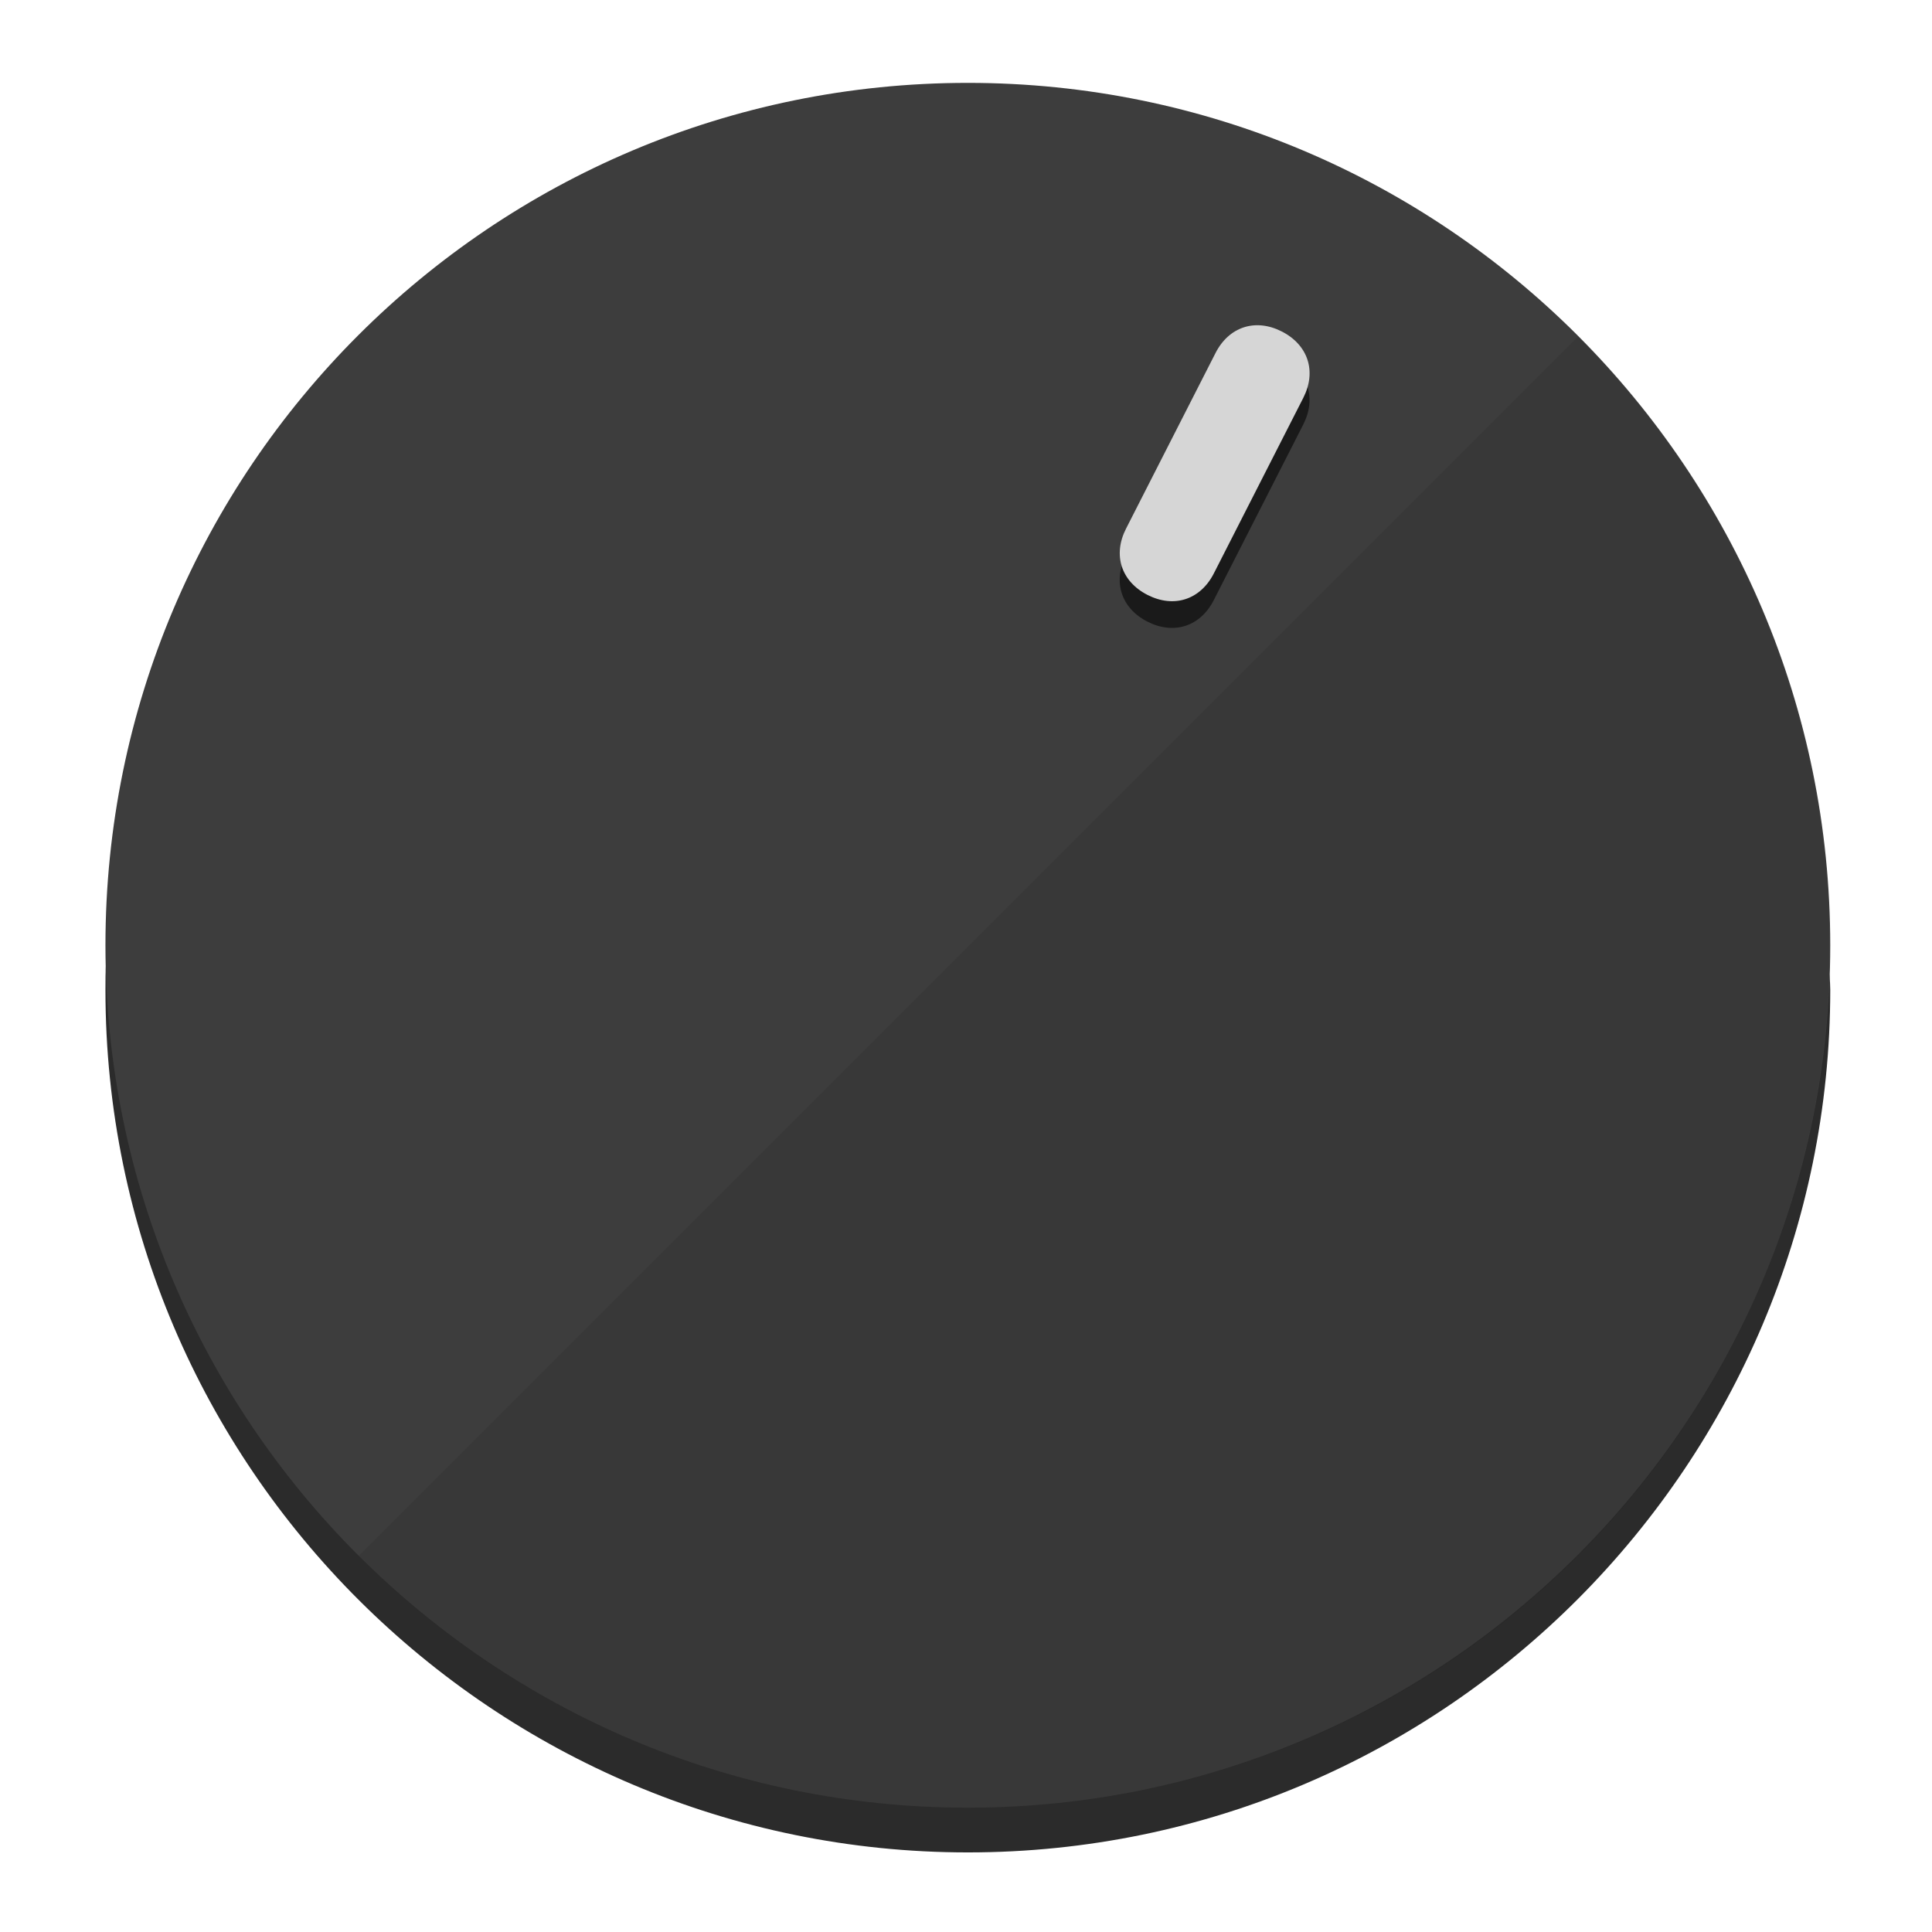
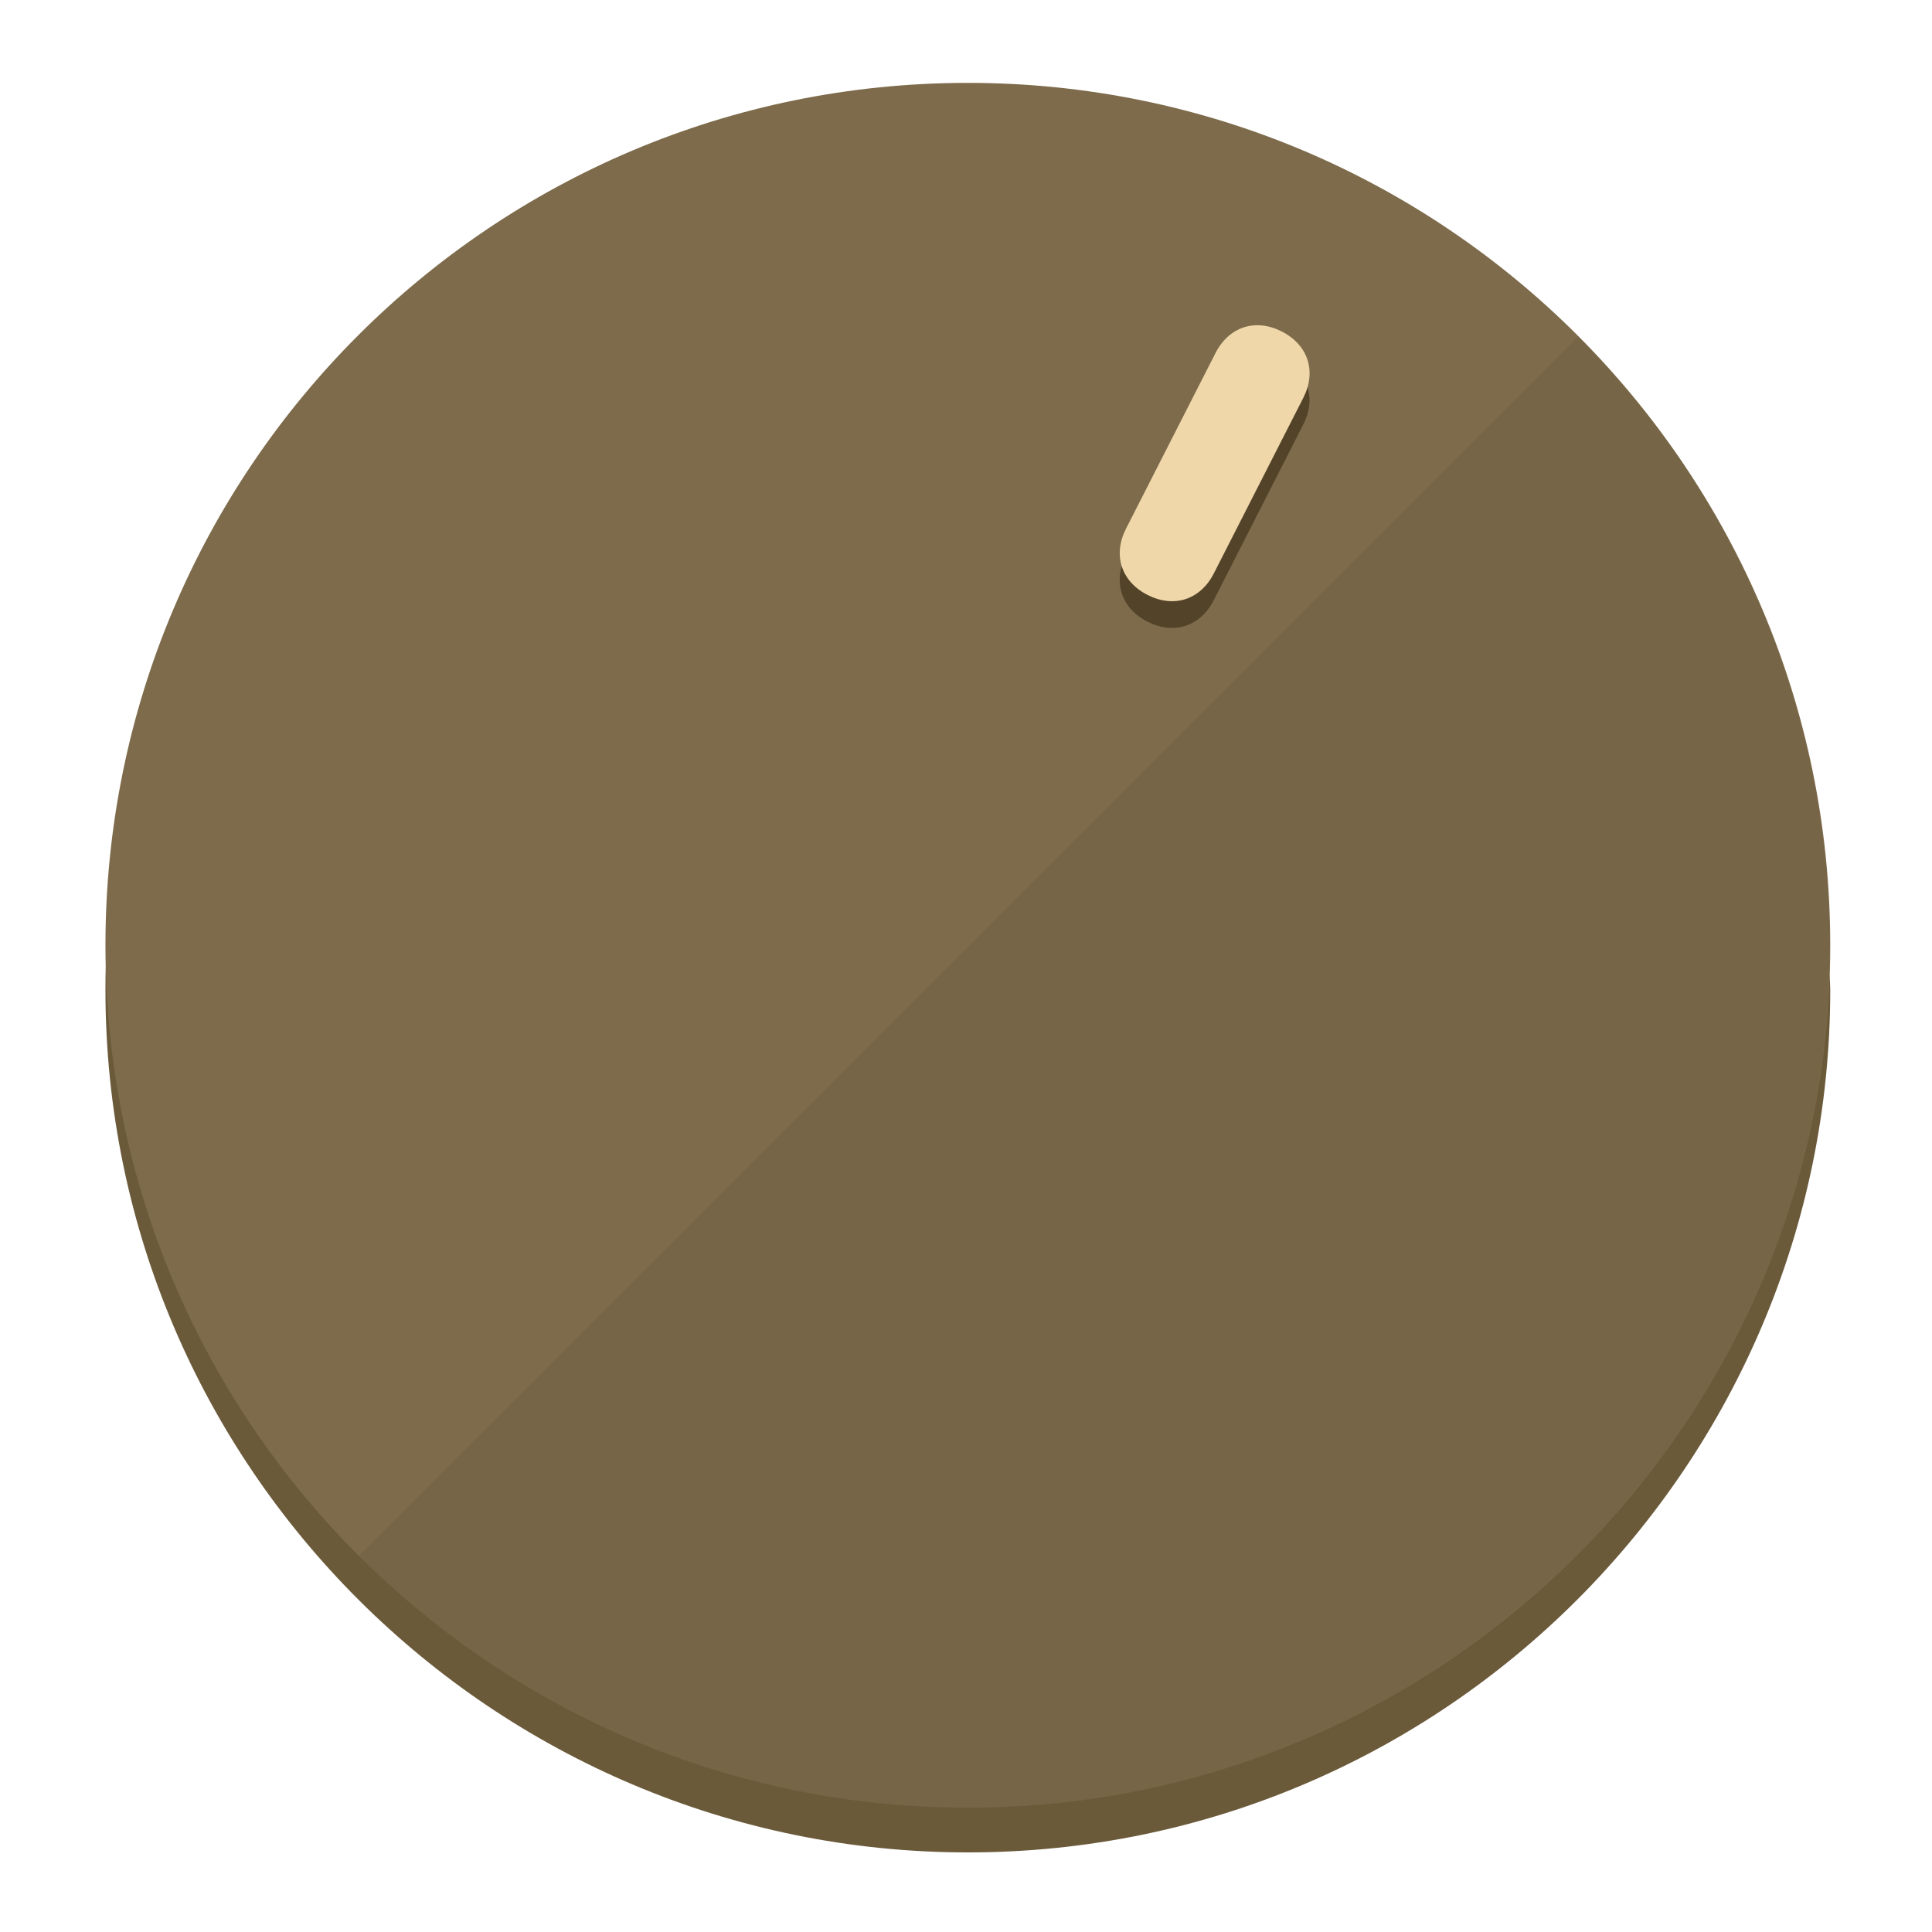
<svg xmlns="http://www.w3.org/2000/svg" height="120px" width="120px" version="1.1" id="Layer_1" viewBox="0 0 496.8 496.8" xml:space="preserve">
  <defs id="defs23" />
  <g id="g3158">
-     <path style="display:inline;fill:#2B2B2B;fill-opacity:1;stroke-width:1.584" d="m 248.875,445.92 c 116.582,0 212.89,-91.238 220.493,-205.286 0,5.069 1.267,8.87 1.267,13.939 0,121.651 -98.842,221.76 -221.76,221.76 -121.651,0 -221.76,-98.842 -221.76,-221.76 0,-5.069 0,-8.87 1.267,-13.939 7.603,114.048 103.91,205.286 220.493,205.286 z" id="path8" />
-     <circle style="display:inline;fill:#3D3D3D;fill-opacity:1;stroke-width:1.584" cx="248.875" cy="243.071" r="221.76" id="circle12" />
-     <path style="display:inline;fill:#1A1A1A;fill-opacity:0.154;stroke-width:1.587" d="m 405.744,86.606 c 86.308,86.308 86.308,227.193 0,313.5 -86.308,86.308 -227.193,86.308 -313.5,0" id="path14" />
+     <path style="display:inline;fill:#6B5A3A;fill-opacity:1;stroke-width:1.584" d="m 248.875,445.92 c 116.582,0 212.89,-91.238 220.493,-205.286 0,5.069 1.267,8.87 1.267,13.939 0,121.651 -98.842,221.76 -221.76,221.76 -121.651,0 -221.76,-98.842 -221.76,-221.76 0,-5.069 0,-8.87 1.267,-13.939 7.603,114.048 103.91,205.286 220.493,205.286 z" id="path8" />
+     <circle style="display:inline;fill:#7D6B4B;fill-opacity:1;stroke-width:1.584" cx="248.875" cy="243.071" r="221.76" id="circle12" />
+     <path style="display:inline;fill:#524329;fill-opacity:0.154;stroke-width:1.587" d="m 405.744,86.606 c 86.308,86.308 86.308,227.193 0,313.5 -86.308,86.308 -227.193,86.308 -313.5,0" id="path14" />
  </g>
  <g id="g3198">
    <circle style="display:none;fill:#000000;fill-opacity:0;stroke-width:1.584" cx="331.97" cy="104.232" r="221.76" id="circle12-3" transform="rotate(27)" />
-     <path style="display:inline;fill:#1A1A1A;fill-opacity:1;stroke-width:1.584" d="m 312.114,154.319 c -3.452,6.774 -10.269,8.99 -17.044,5.538 v 0 c -6.775,-3.452 -8.99,-10.269 -5.538,-17.044 l 23.012,-45.163 c 3.452,-6.774 10.269,-8.99 17.044,-5.538 v 0 c 6.774,3.452 8.99,10.269 5.538,17.044 z" id="path3789" />
-     <path style="display:inline;fill:#D6D6D6;stroke-width:1.584" d="m 312.13,147.448 c -3.452,6.775 -10.269,8.99 -17.044,5.538 v 0 c -6.774,-3.452 -8.99,-10.269 -5.538,-17.044 l 23.012,-45.163 c 3.452,-6.775 10.269,-8.99 17.044,-5.538 v 0 c 6.775,3.452 8.99,10.269 5.538,17.044 z" id="path915" />
+     <path style="display:inline;fill:#524329;fill-opacity:1;stroke-width:1.584" d="m 312.114,154.319 c -3.452,6.774 -10.269,8.99 -17.044,5.538 v 0 c -6.775,-3.452 -8.99,-10.269 -5.538,-17.044 l 23.012,-45.163 c 3.452,-6.774 10.269,-8.99 17.044,-5.538 v 0 c 6.774,3.452 8.99,10.269 5.538,17.044 z" id="path3789" />
+     <path style="display:inline;fill:#F0D7AA;stroke-width:1.584" d="m 312.13,147.448 c -3.452,6.775 -10.269,8.99 -17.044,5.538 v 0 c -6.774,-3.452 -8.99,-10.269 -5.538,-17.044 l 23.012,-45.163 c 3.452,-6.775 10.269,-8.99 17.044,-5.538 v 0 c 6.775,3.452 8.99,10.269 5.538,17.044 z" id="path915" />
  </g>
</svg>
